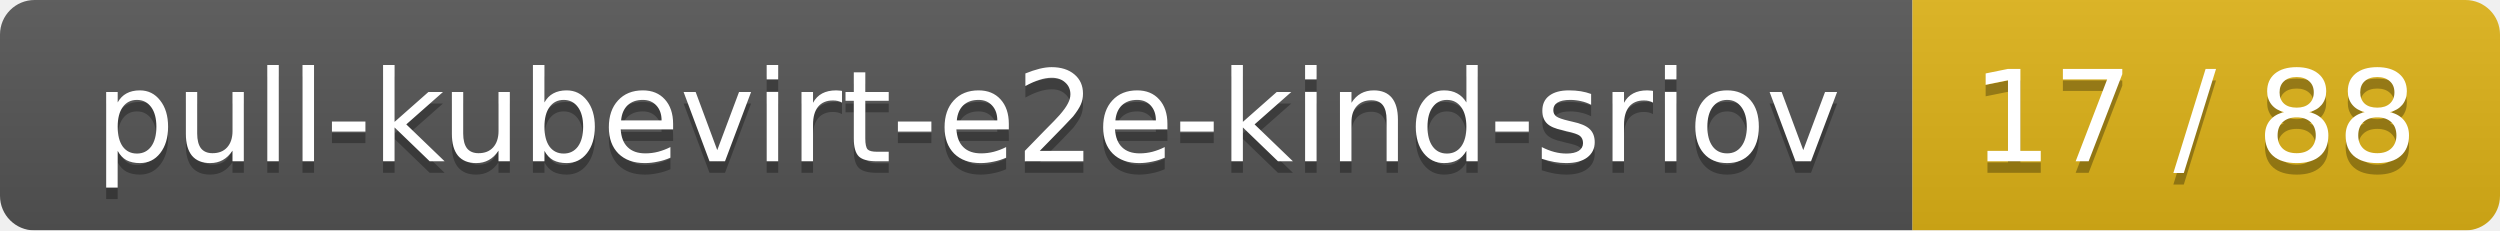
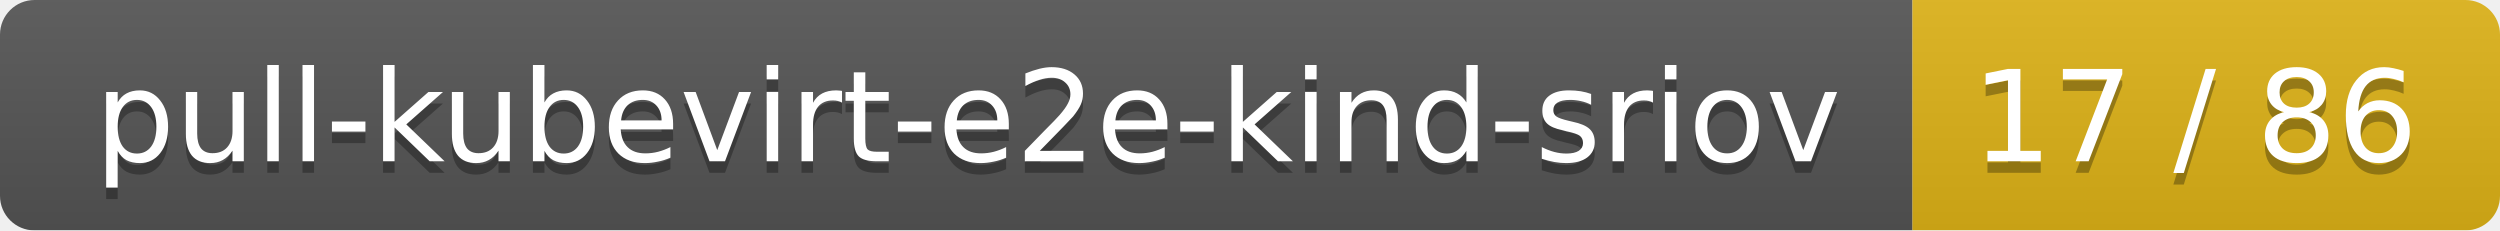
<svg xmlns="http://www.w3.org/2000/svg" width="217" height="20">
  <linearGradient id="smooth" x2="0" y2="100%">
    <stop offset="0" stop-color="#bbb" stop-opacity=".1" />
    <stop offset="1" stop-opacity=".1" />
  </linearGradient>
  <mask id="round">
    <rect width="217" height="20" rx="3" fill="#fff" />
  </mask>
  <g mask="url(#round)">
    <rect width="166" height="20" fill="#555" />
    <rect x="166" width="51" height="20" fill="#dfb317" />
    <rect width="217" height="20" fill="url(#smooth)" />
  </g>
  <g fill="#fff" text-anchor="middle" font-family="DejaVu Sans,Verdana,Geneva,sans-serif" font-size="11">
    <text x="84" y="15" fill="#010101" fill-opacity=".3">pull-kubevirt-e2e-kind-sriov</text>
    <text x="84" y="14">pull-kubevirt-e2e-kind-sriov</text>
-     <text x="190.5" y="15" fill="#010101" fill-opacity=".3">17 / 88</text>
-     <text x="190.5" y="14">17 / 88</text>
+     <text x="190.5" y="15" fill="#010101" fill-opacity=".3">17 / 86</text>
+     <text x="190.5" y="14">17 / 86</text>
  </g>
</svg>
